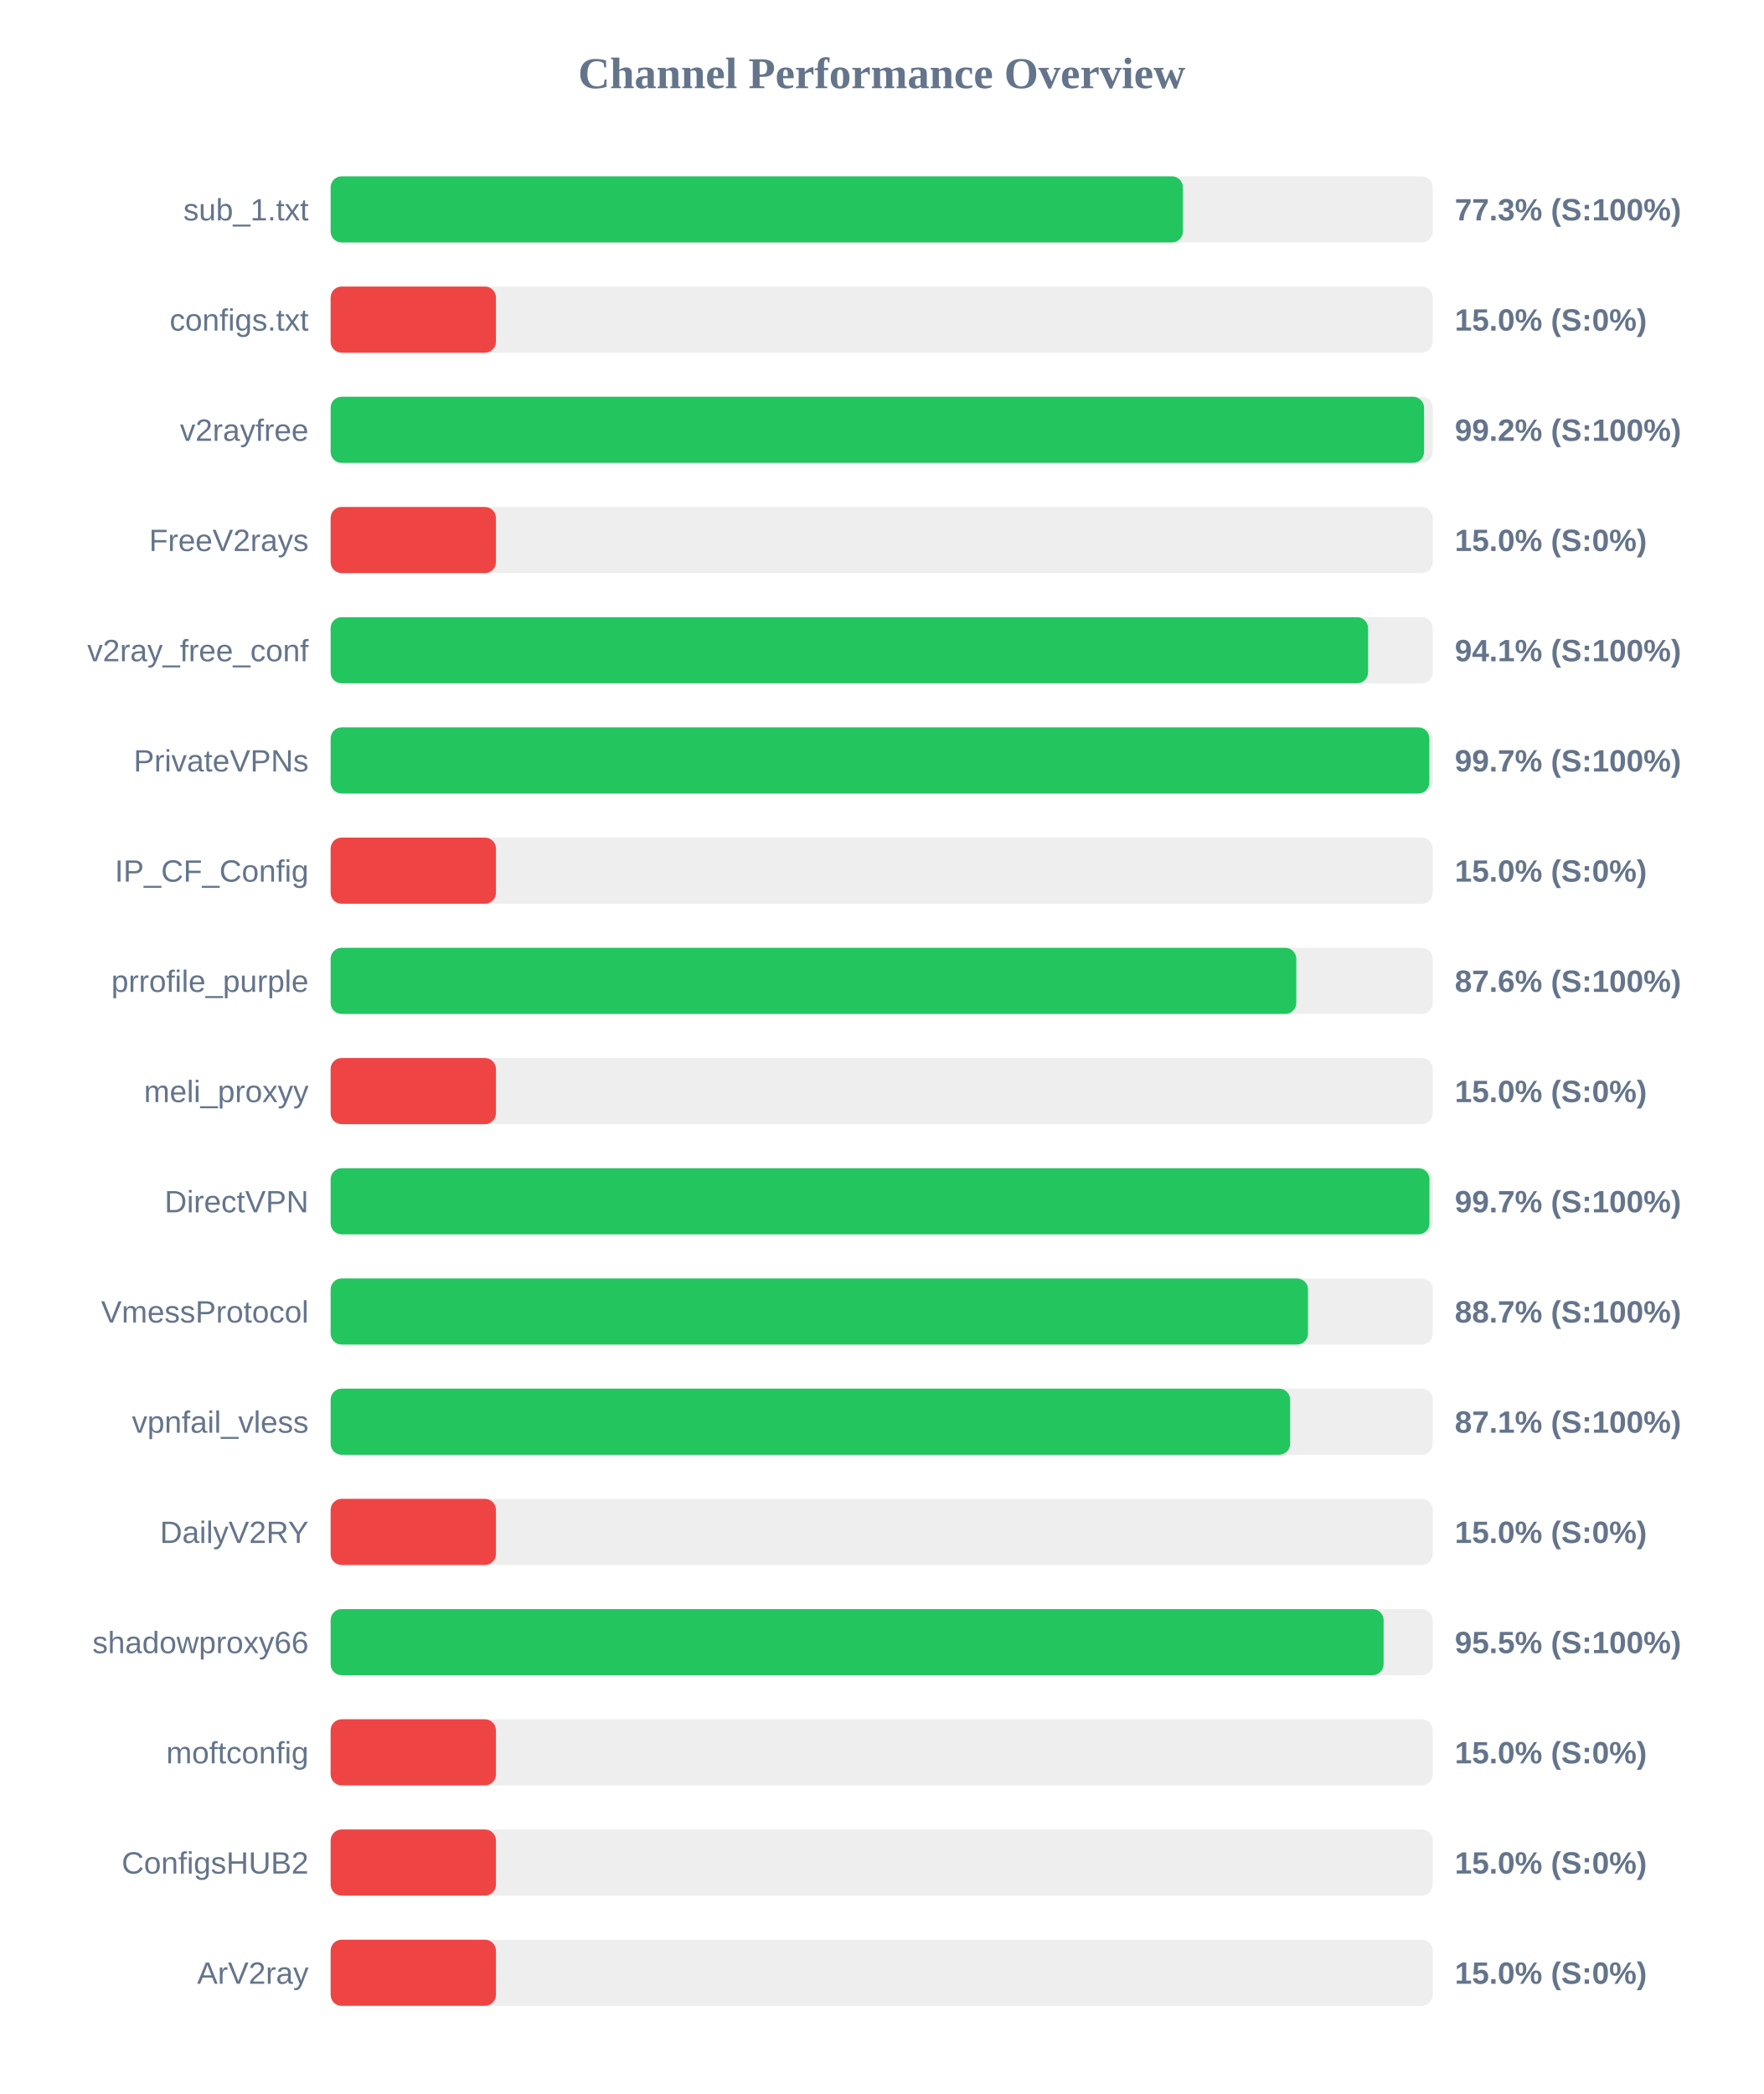
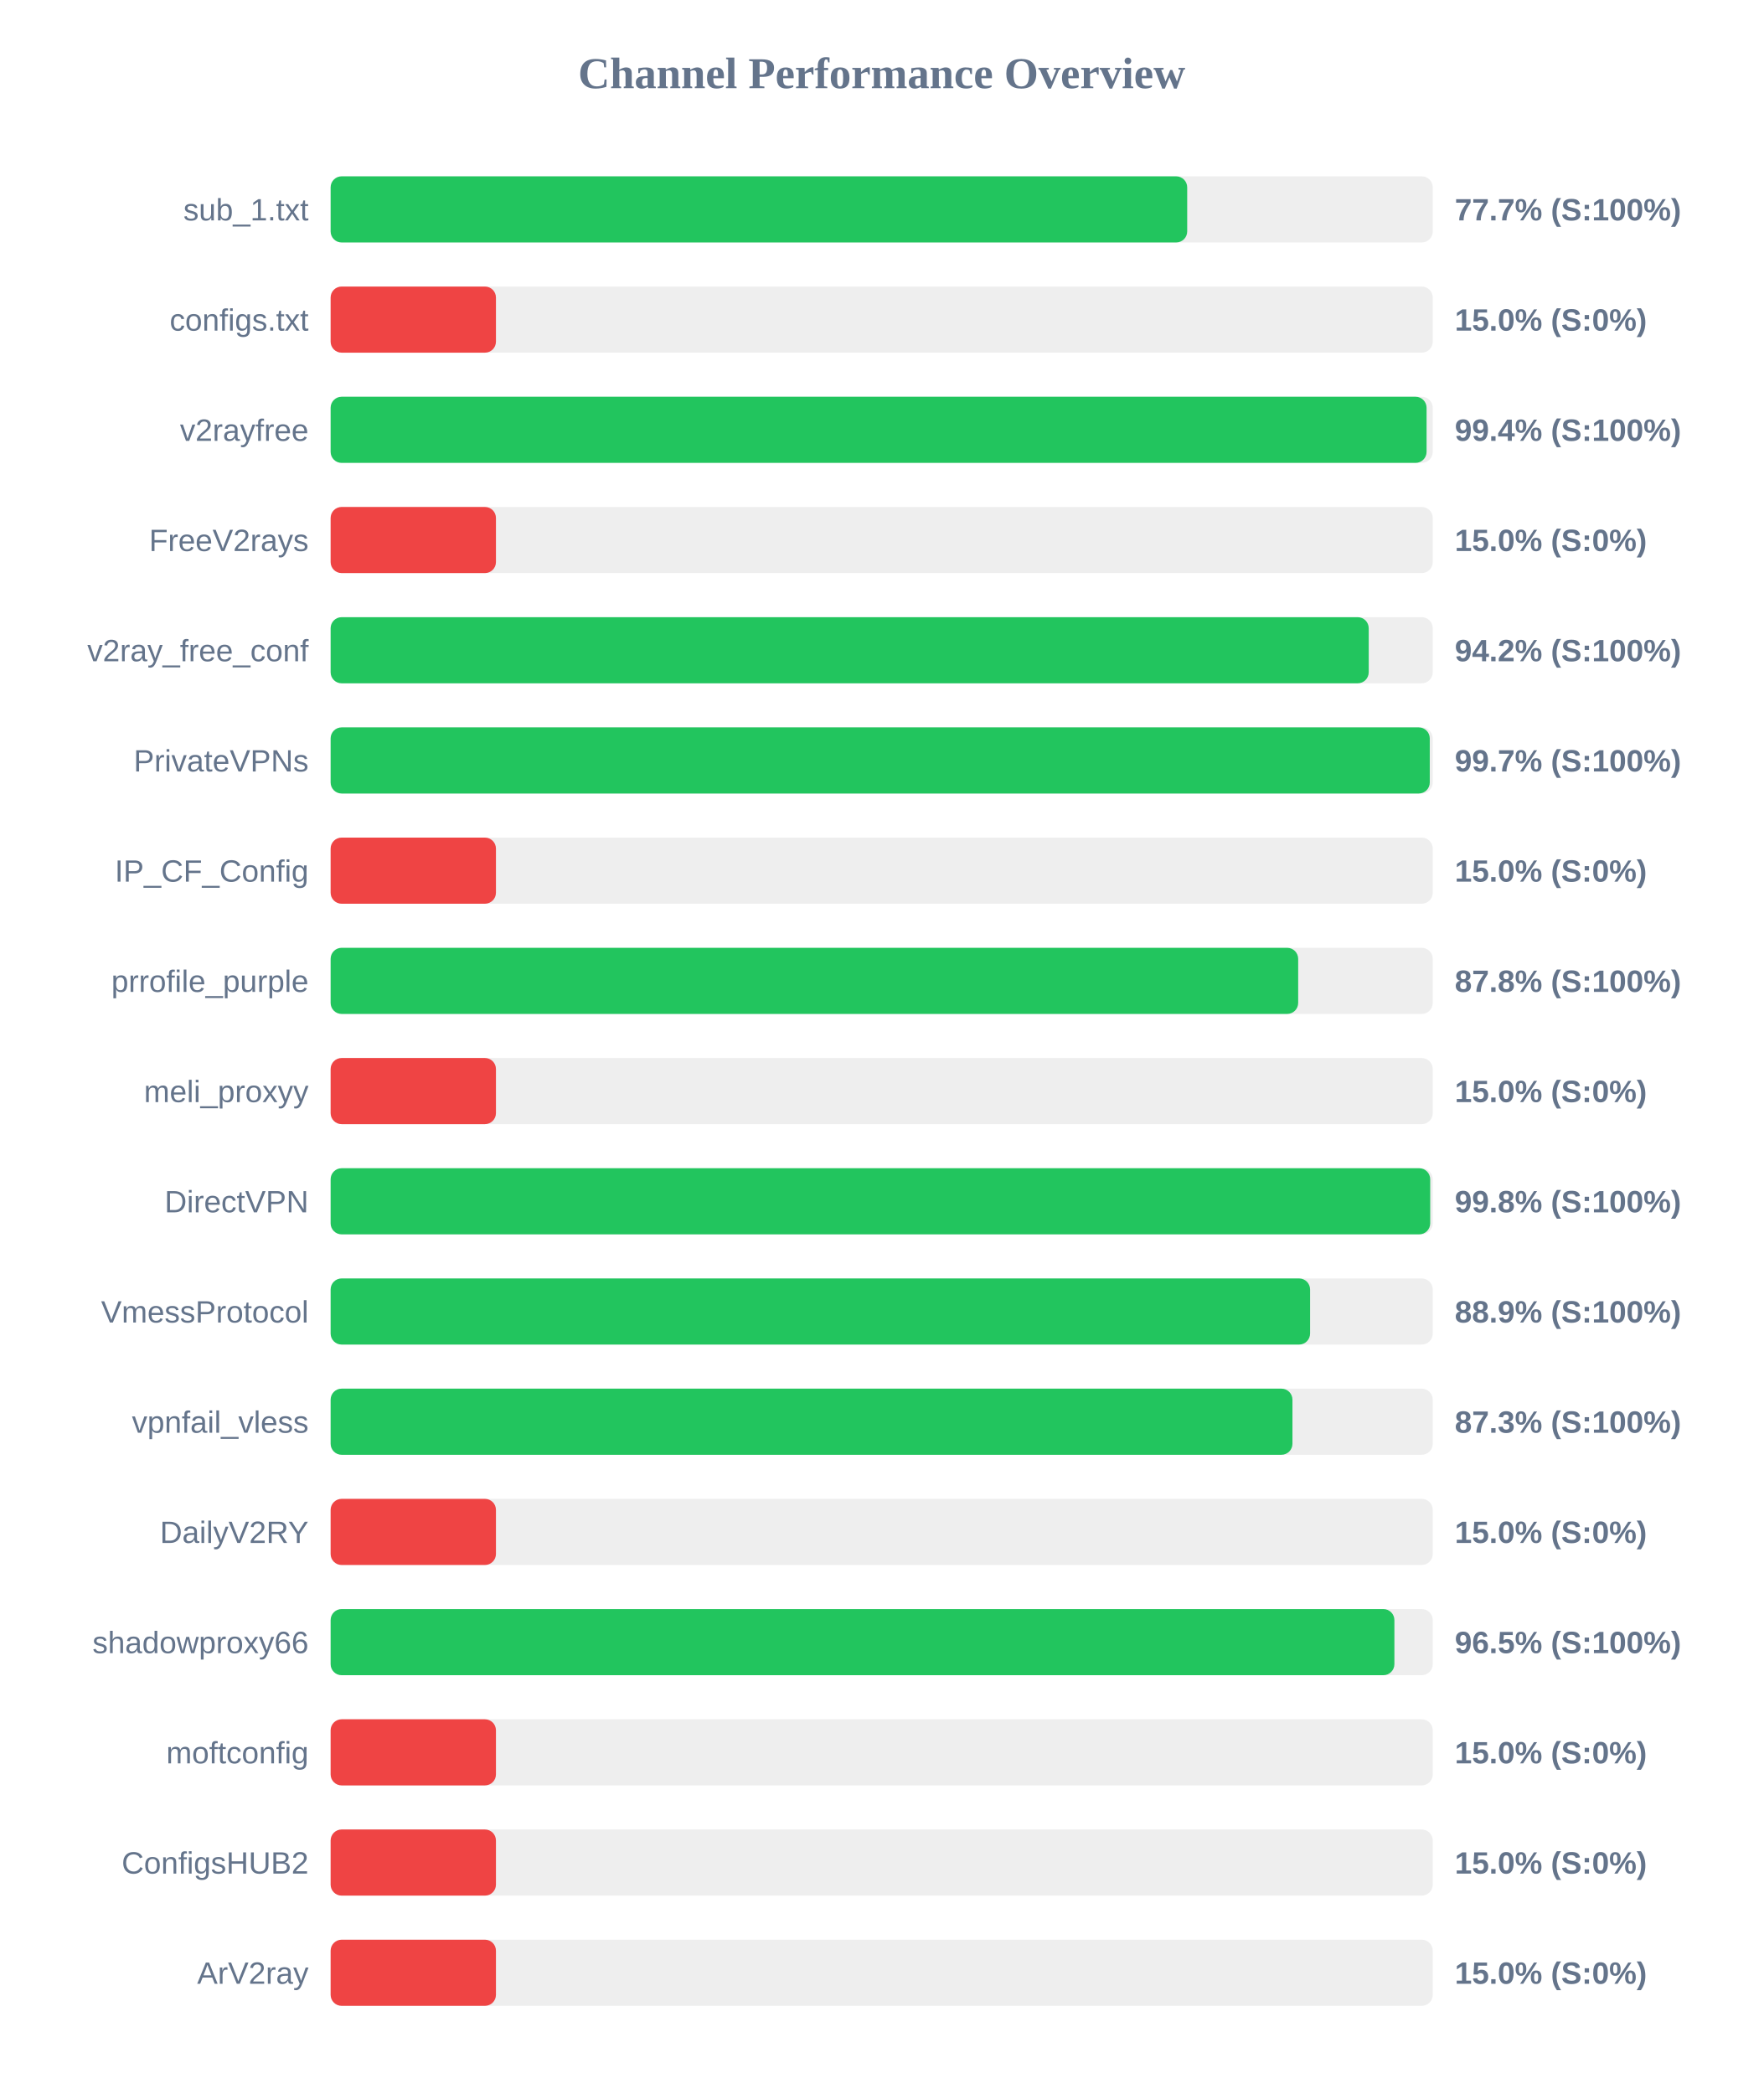
<svg xmlns="http://www.w3.org/2000/svg" width="800" height="950" version="1.1">
  <style>
        .row { font: 14px Arial; fill: #64748b; }
        .score { font: bold 14px Arial; fill: #64748b; }
    </style>
  <text x="400" y="40" text-anchor="middle" font-size="20px" font-weight="bold" fill="#64748b">Channel Performance Overview</text>
  <rect x="150" y="80" width="500" height="30" fill="#eee" rx="5" />
-   <rect x="150" y="80" width="386.65" height="30" fill="#22c55e" rx="5" />
+   <rect x="150" y="80" width="388.6" height="30" fill="#22c55e" rx="5" />
  <text x="140" y="100" text-anchor="end" class="row">sub_1.txt</text>
-   <text x="660" y="100" text-anchor="start" class="score">77.3% (S:100%)</text>
+   <text x="660" y="100" text-anchor="start" class="score">77.7% (S:100%)</text>
  <rect x="150" y="130" width="500" height="30" fill="#eee" rx="5" />
  <rect x="150" y="130" width="75.0" height="30" fill="#ef4444" rx="5" />
  <text x="140" y="150" text-anchor="end" class="row">configs.txt</text>
  <text x="660" y="150" text-anchor="start" class="score">15.0% (S:0%)</text>
  <rect x="150" y="180" width="500" height="30" fill="#eee" rx="5" />
-   <rect x="150" y="180" width="496.05" height="30" fill="#22c55e" rx="5" />
+   <rect x="150" y="180" width="497.2" height="30" fill="#22c55e" rx="5" />
  <text x="140" y="200" text-anchor="end" class="row">v2rayfree</text>
-   <text x="660" y="200" text-anchor="start" class="score">99.2% (S:100%)</text>
+   <text x="660" y="200" text-anchor="start" class="score">99.4% (S:100%)</text>
  <rect x="150" y="230" width="500" height="30" fill="#eee" rx="5" />
  <rect x="150" y="230" width="75.0" height="30" fill="#ef4444" rx="5" />
  <text x="140" y="250" text-anchor="end" class="row">FreeV2rays</text>
  <text x="660" y="250" text-anchor="start" class="score">15.0% (S:0%)</text>
  <rect x="150" y="280" width="500" height="30" fill="#eee" rx="5" />
-   <rect x="150" y="280" width="470.65" height="30" fill="#22c55e" rx="5" />
+   <rect x="150" y="280" width="470.95" height="30" fill="#22c55e" rx="5" />
  <text x="140" y="300" text-anchor="end" class="row">v2ray_free_conf</text>
-   <text x="660" y="300" text-anchor="start" class="score">94.1% (S:100%)</text>
+   <text x="660" y="300" text-anchor="start" class="score">94.2% (S:100%)</text>
  <rect x="150" y="330" width="500" height="30" fill="#eee" rx="5" />
-   <rect x="150" y="330" width="498.45" height="30" fill="#22c55e" rx="5" />
+   <rect x="150" y="330" width="498.65" height="30" fill="#22c55e" rx="5" />
  <text x="140" y="350" text-anchor="end" class="row">PrivateVPNs</text>
  <text x="660" y="350" text-anchor="start" class="score">99.7% (S:100%)</text>
  <rect x="150" y="380" width="500" height="30" fill="#eee" rx="5" />
  <rect x="150" y="380" width="75.0" height="30" fill="#ef4444" rx="5" />
  <text x="140" y="400" text-anchor="end" class="row">IP_CF_Config</text>
  <text x="660" y="400" text-anchor="start" class="score">15.0% (S:0%)</text>
  <rect x="150" y="430" width="500" height="30" fill="#eee" rx="5" />
-   <rect x="150" y="430" width="438.1" height="30" fill="#22c55e" rx="5" />
+   <rect x="150" y="430" width="438.95" height="30" fill="#22c55e" rx="5" />
  <text x="140" y="450" text-anchor="end" class="row">prrofile_purple</text>
-   <text x="660" y="450" text-anchor="start" class="score">87.6% (S:100%)</text>
+   <text x="660" y="450" text-anchor="start" class="score">87.8% (S:100%)</text>
  <rect x="150" y="480" width="500" height="30" fill="#eee" rx="5" />
  <rect x="150" y="480" width="75.0" height="30" fill="#ef4444" rx="5" />
  <text x="140" y="500" text-anchor="end" class="row">meli_proxyy</text>
  <text x="660" y="500" text-anchor="start" class="score">15.0% (S:0%)</text>
  <rect x="150" y="530" width="500" height="30" fill="#eee" rx="5" />
-   <rect x="150" y="530" width="498.5" height="30" fill="#22c55e" rx="5" />
+   <rect x="150" y="530" width="498.85" height="30" fill="#22c55e" rx="5" />
  <text x="140" y="550" text-anchor="end" class="row">DirectVPN</text>
-   <text x="660" y="550" text-anchor="start" class="score">99.7% (S:100%)</text>
+   <text x="660" y="550" text-anchor="start" class="score">99.8% (S:100%)</text>
  <rect x="150" y="580" width="500" height="30" fill="#eee" rx="5" />
-   <rect x="150" y="580" width="443.4" height="30" fill="#22c55e" rx="5" />
+   <rect x="150" y="580" width="444.35" height="30" fill="#22c55e" rx="5" />
  <text x="140" y="600" text-anchor="end" class="row">VmessProtocol</text>
-   <text x="660" y="600" text-anchor="start" class="score">88.7% (S:100%)</text>
+   <text x="660" y="600" text-anchor="start" class="score">88.9% (S:100%)</text>
  <rect x="150" y="630" width="500" height="30" fill="#eee" rx="5" />
-   <rect x="150" y="630" width="435.3" height="30" fill="#22c55e" rx="5" />
+   <rect x="150" y="630" width="436.35" height="30" fill="#22c55e" rx="5" />
  <text x="140" y="650" text-anchor="end" class="row">vpnfail_vless</text>
-   <text x="660" y="650" text-anchor="start" class="score">87.1% (S:100%)</text>
+   <text x="660" y="650" text-anchor="start" class="score">87.3% (S:100%)</text>
  <rect x="150" y="680" width="500" height="30" fill="#eee" rx="5" />
  <rect x="150" y="680" width="75.0" height="30" fill="#ef4444" rx="5" />
  <text x="140" y="700" text-anchor="end" class="row">DailyV2RY</text>
  <text x="660" y="700" text-anchor="start" class="score">15.0% (S:0%)</text>
  <rect x="150" y="730" width="500" height="30" fill="#eee" rx="5" />
-   <rect x="150" y="730" width="477.7" height="30" fill="#22c55e" rx="5" />
+   <rect x="150" y="730" width="482.6" height="30" fill="#22c55e" rx="5" />
  <text x="140" y="750" text-anchor="end" class="row">shadowproxy66</text>
-   <text x="660" y="750" text-anchor="start" class="score">95.5% (S:100%)</text>
+   <text x="660" y="750" text-anchor="start" class="score">96.5% (S:100%)</text>
  <rect x="150" y="780" width="500" height="30" fill="#eee" rx="5" />
  <rect x="150" y="780" width="75.0" height="30" fill="#ef4444" rx="5" />
  <text x="140" y="800" text-anchor="end" class="row">moftconfig</text>
  <text x="660" y="800" text-anchor="start" class="score">15.0% (S:0%)</text>
  <rect x="150" y="830" width="500" height="30" fill="#eee" rx="5" />
  <rect x="150" y="830" width="75.0" height="30" fill="#ef4444" rx="5" />
  <text x="140" y="850" text-anchor="end" class="row">ConfigsHUB2</text>
  <text x="660" y="850" text-anchor="start" class="score">15.0% (S:0%)</text>
  <rect x="150" y="880" width="500" height="30" fill="#eee" rx="5" />
  <rect x="150" y="880" width="75.0" height="30" fill="#ef4444" rx="5" />
  <text x="140" y="900" text-anchor="end" class="row">ArV2ray</text>
  <text x="660" y="900" text-anchor="start" class="score">15.0% (S:0%)</text>
</svg>
